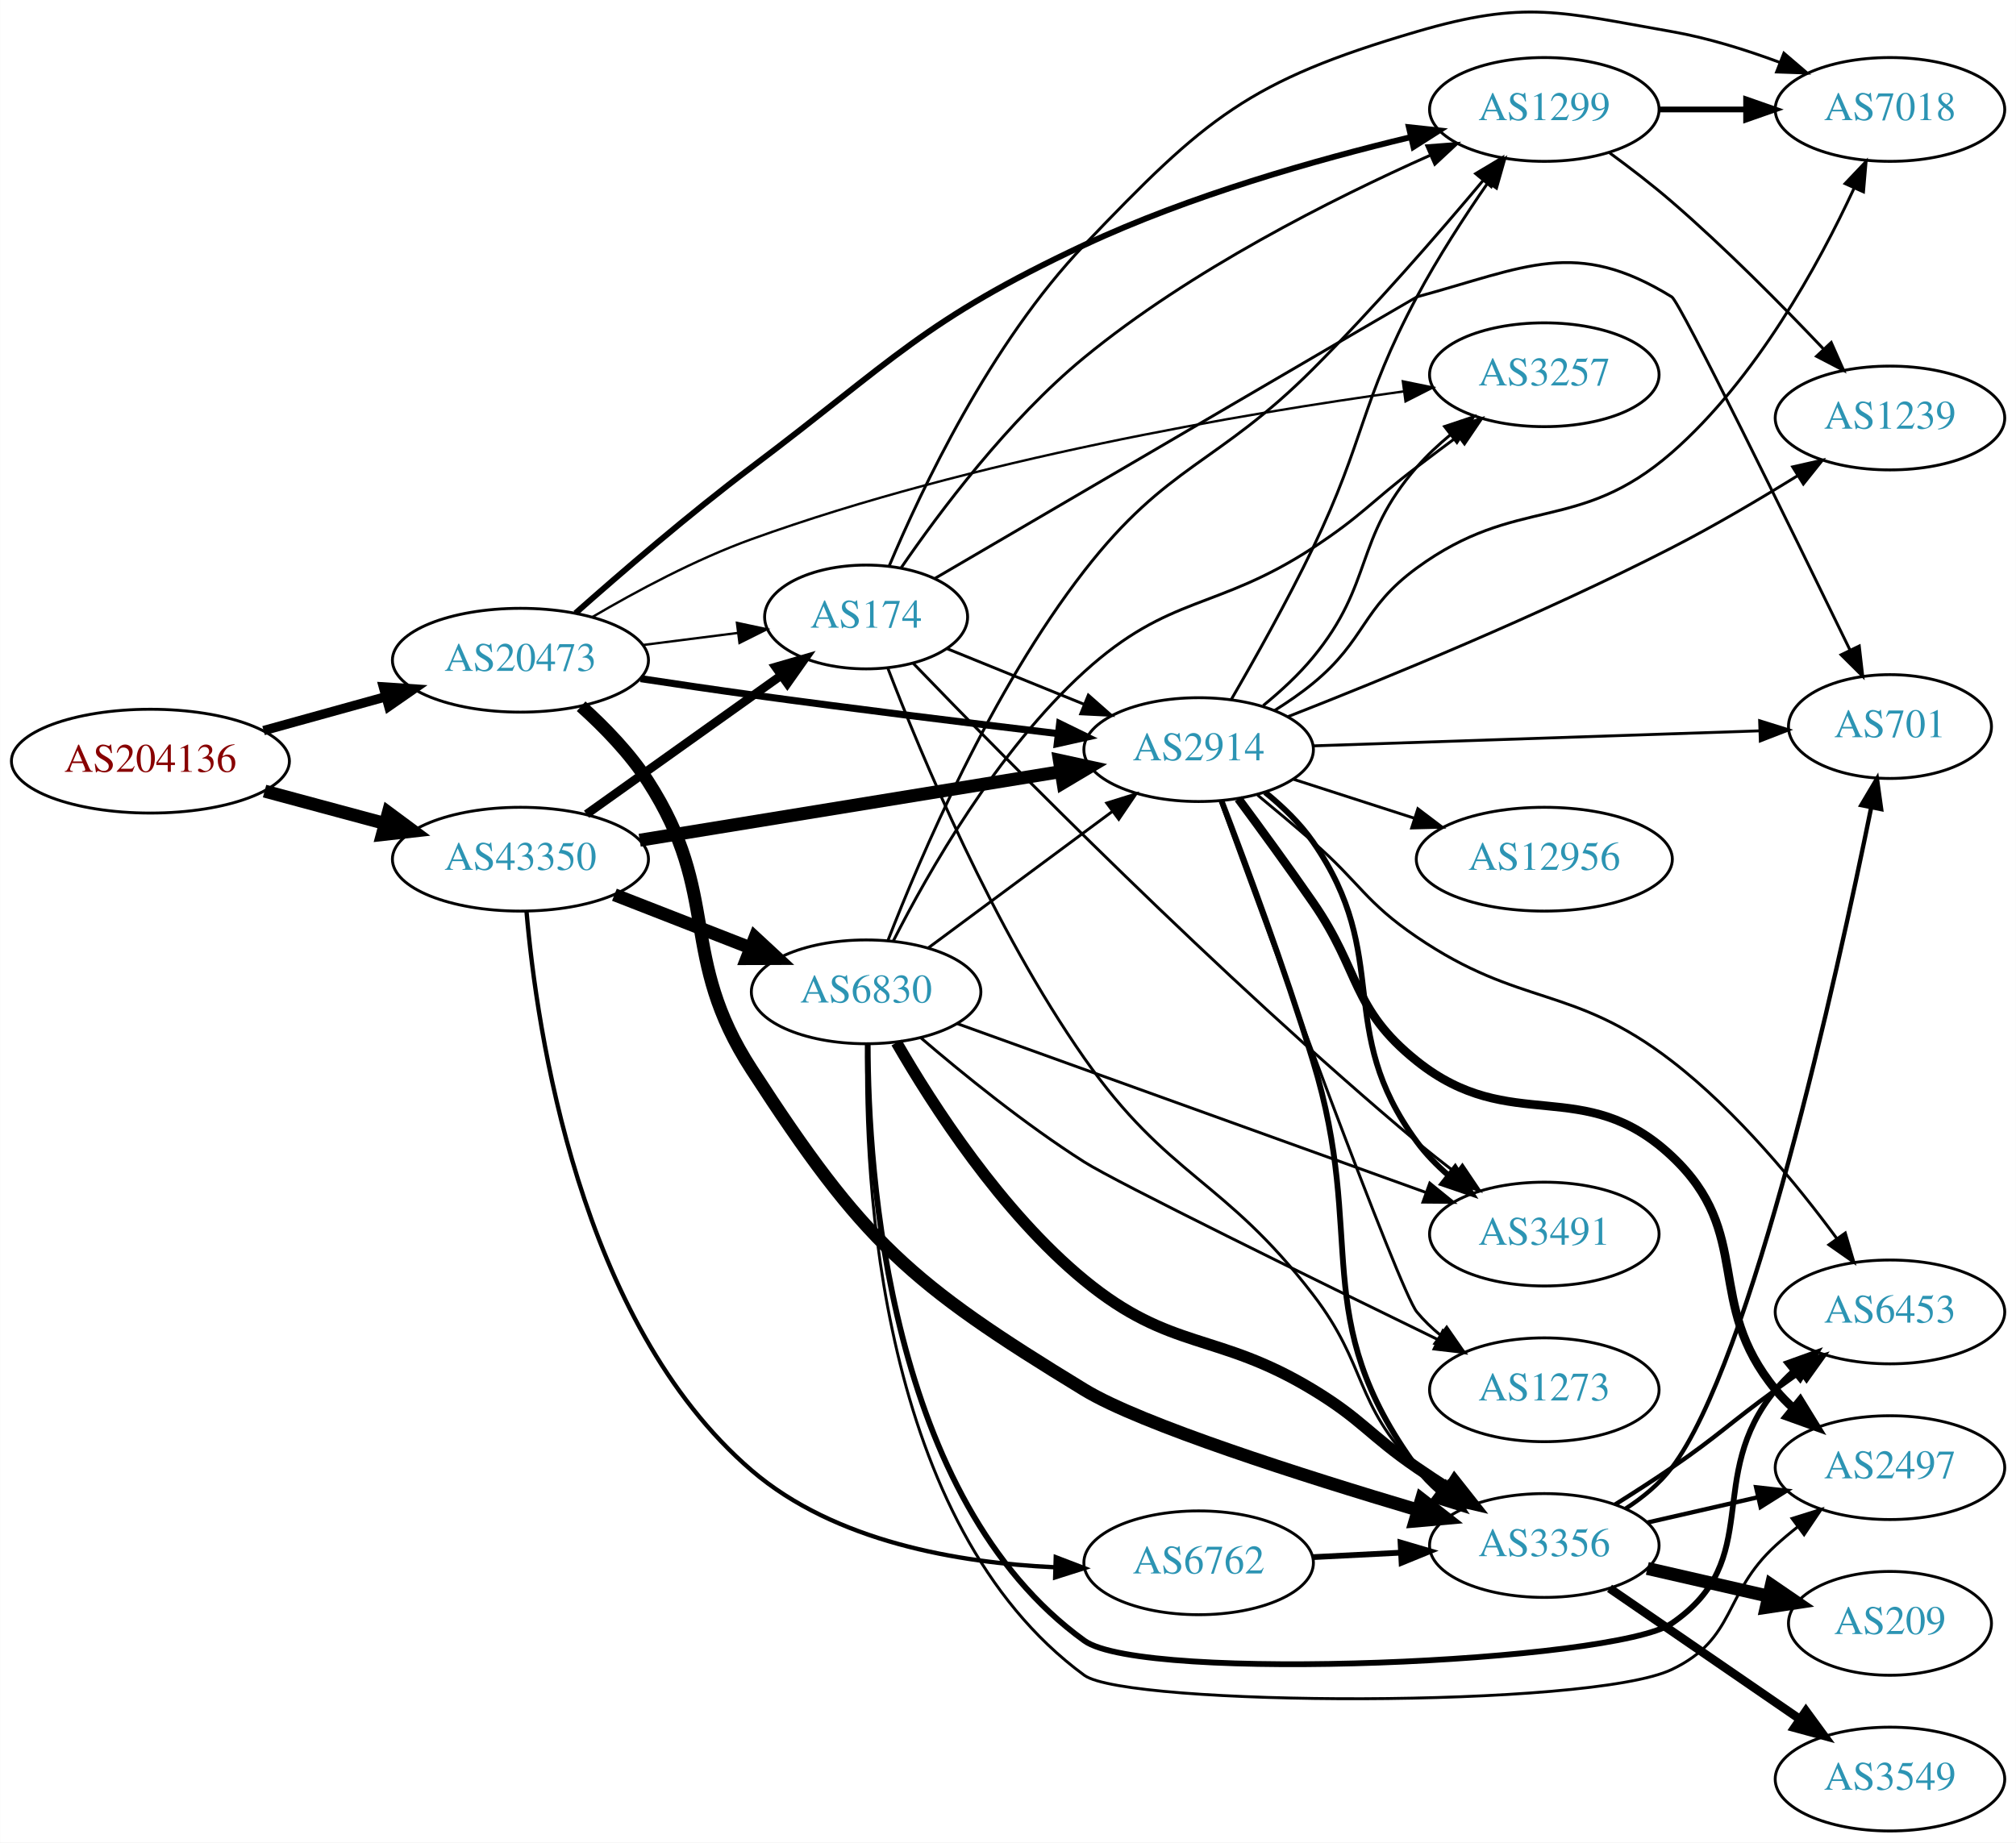
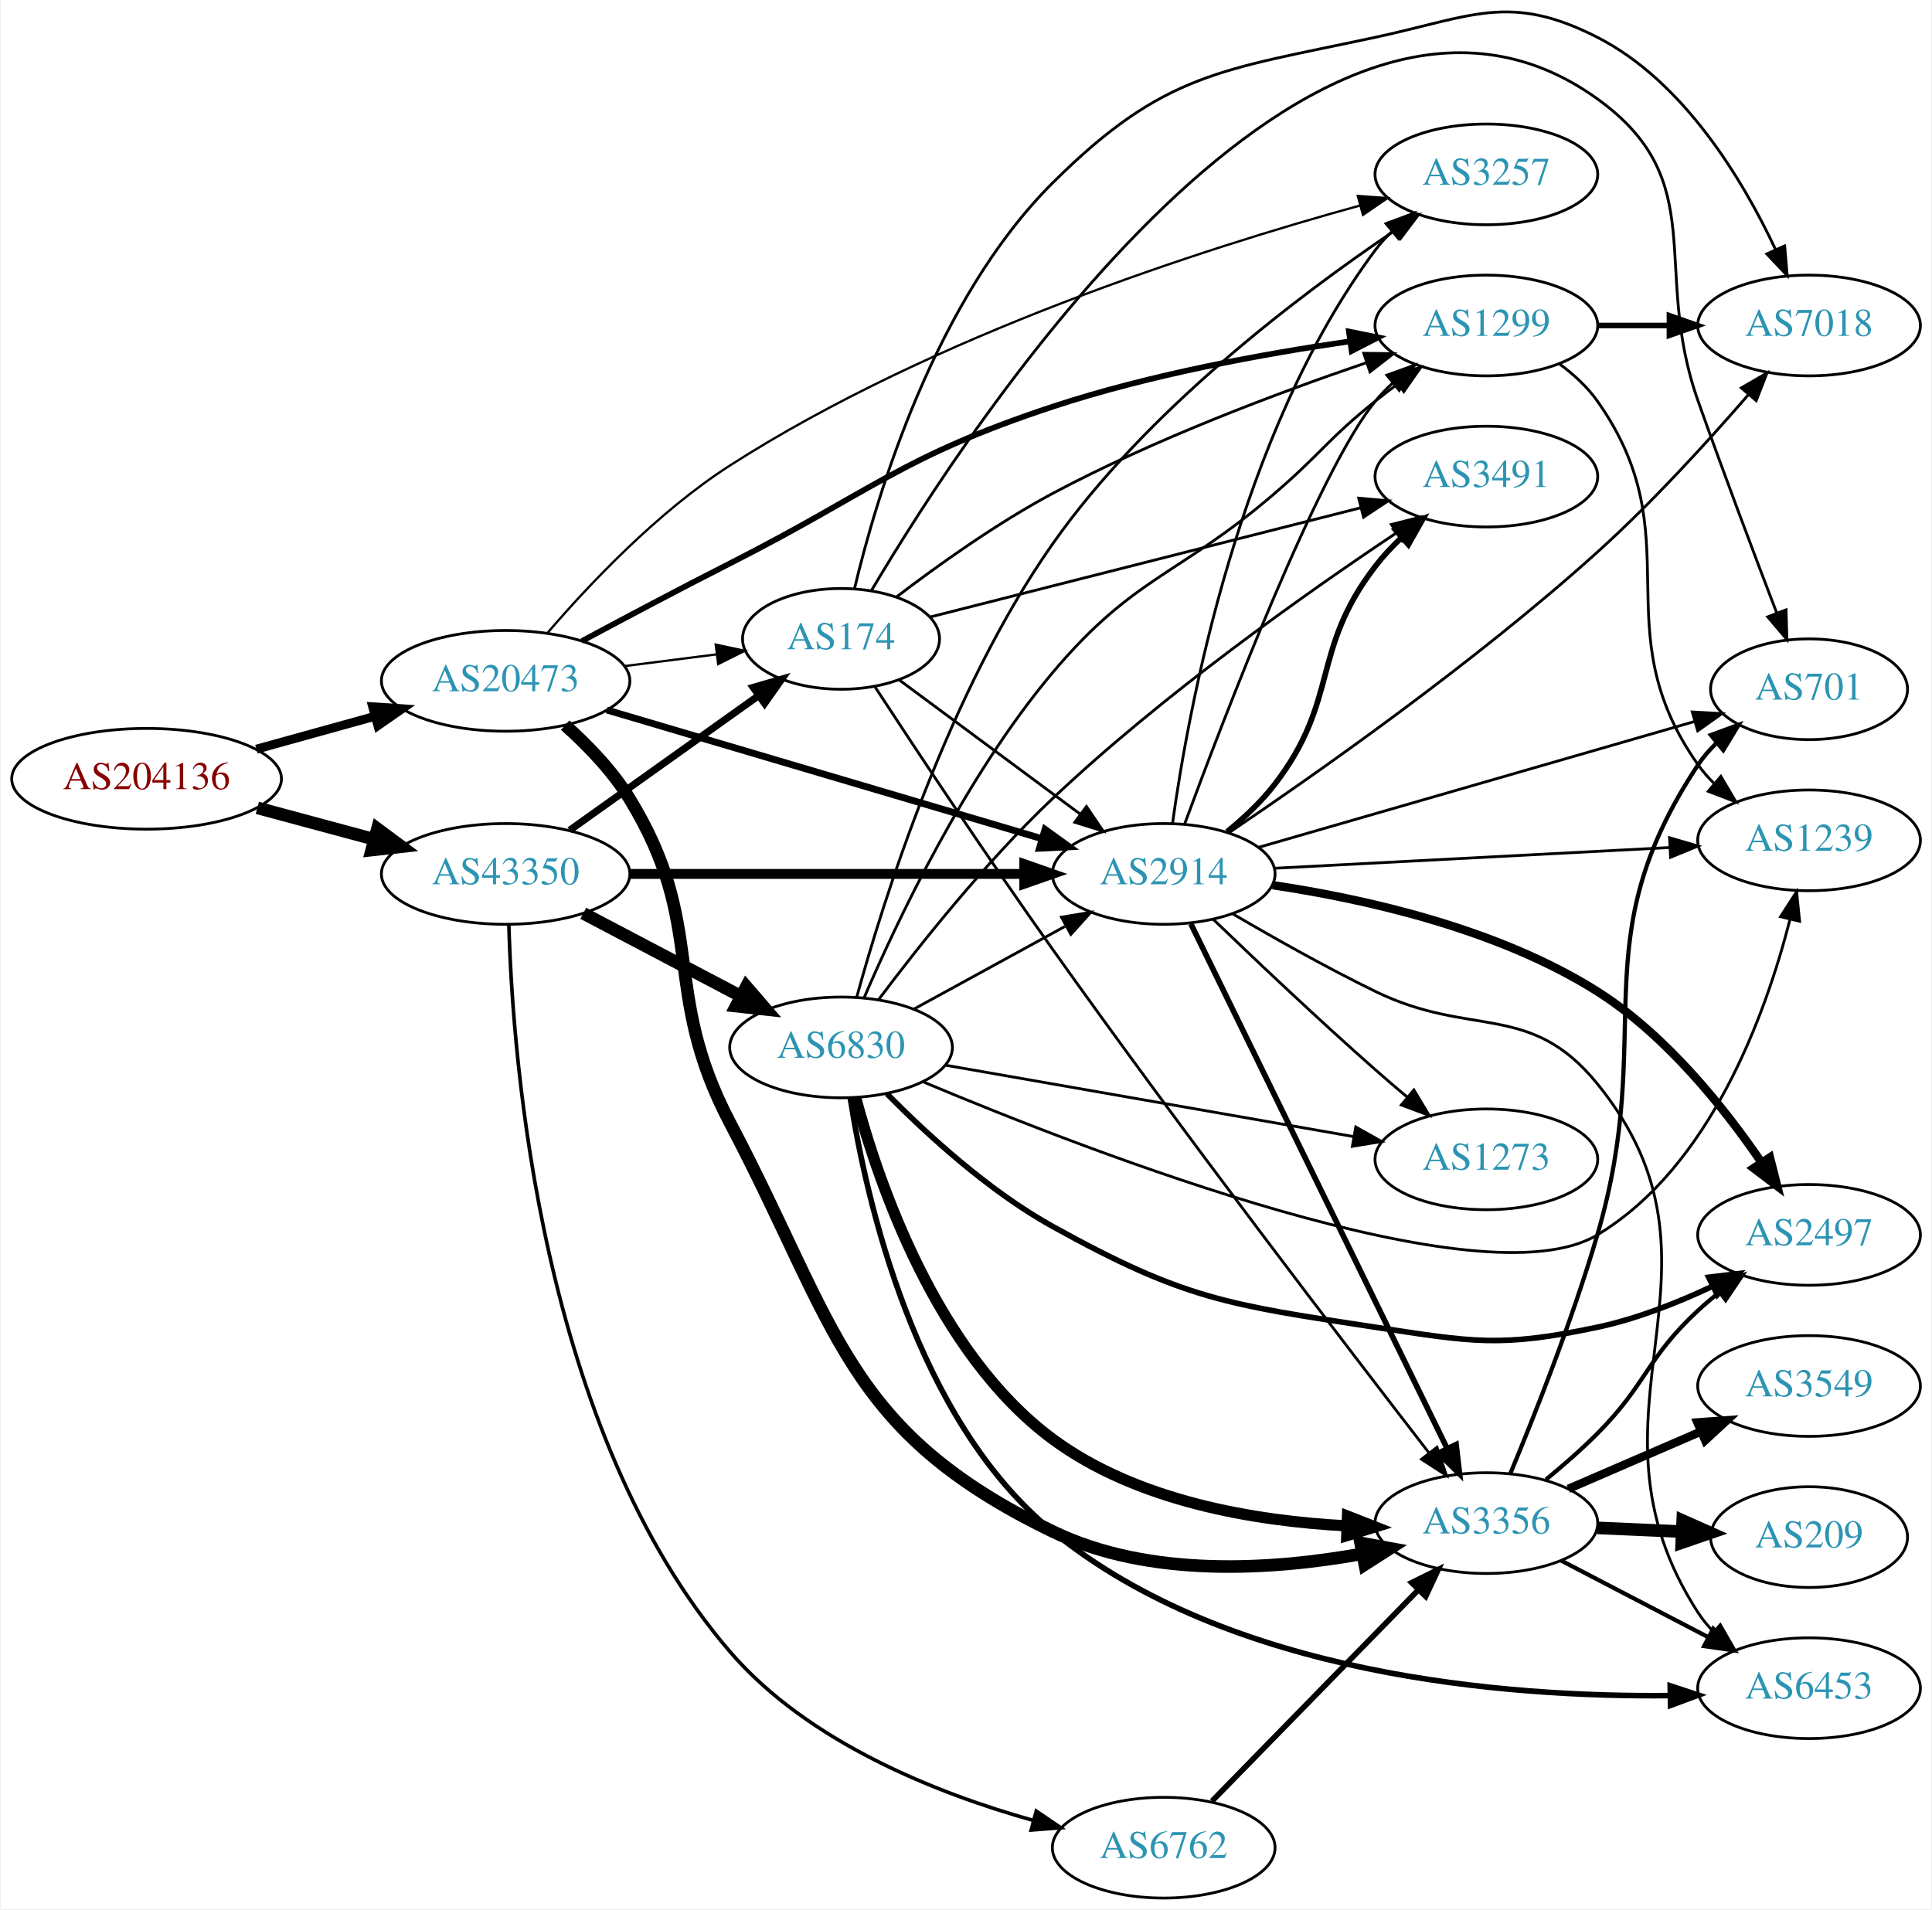
- <svg xmlns="http://www.w3.org/2000/svg" xmlns:xlink="http://www.w3.org/1999/xlink" width="699pt" height="639pt" viewBox="0.00 0.00 698.85 638.96">
-   <g id="graph0" class="graph" transform="scale(1 1) rotate(0) translate(4 634.957)">
-     <polygon fill="white" stroke="none" points="-4,4 -4,-634.957 694.855,-634.957 694.855,4 -4,4" />
+ <svg xmlns="http://www.w3.org/2000/svg" xmlns:xlink="http://www.w3.org/1999/xlink" width="690pt" height="682pt" viewBox="0.00 0.00 689.76 682.32">
+   <g id="graph0" class="graph" transform="scale(1 1) rotate(0) translate(4 678.324)">
+     <polygon fill="white" stroke="none" points="-4,4 -4,-678.324 685.755,-678.324 685.755,4 -4,4" />
    <g id="node1" class="node">
      <g id="a_node1">
        <a xlink:href="/asn/204136" xlink:title="AS204136 ~ SILENT-GHOST-AS [AT]">
-           <ellipse fill="#ffffff" stroke="black" cx="48.096" cy="-371" rx="48.192" ry="18" />
-           <text text-anchor="middle" x="48.096" y="-367.3" font-family="Times,serif" font-size="14.00" fill="#880000">AS204136</text>
+           <ellipse fill="#ffffff" stroke="black" cx="48.096" cy="-400" rx="48.192" ry="18" />
+           <text text-anchor="middle" x="48.096" y="-396.3" font-family="Times,serif" font-size="14.00" fill="#880000">AS204136</text>
        </a>
      </g>
    </g>
    <g id="node2" class="node">
      <g id="a_node2">
        <a xlink:href="/asn/20473" xlink:title="AS20473 ~ Choopa, LLC [US]">
-           <ellipse fill="#ffffff" stroke="black" cx="176.388" cy="-406" rx="44.393" ry="18" />
-           <text text-anchor="middle" x="176.388" y="-402.3" font-family="Times,serif" font-size="14.00" fill="#2c94b3">AS20473</text>
+           <ellipse fill="#ffffff" stroke="black" cx="176.388" cy="-435" rx="44.393" ry="18" />
+           <text text-anchor="middle" x="176.388" y="-431.3" font-family="Times,serif" font-size="14.00" fill="#2c94b3">AS20473</text>
        </a>
      </g>
    </g>
    <g id="edge1" class="edge">
-       <path fill="none" stroke="black" stroke-width="3.25" d="M87.33,-381.596C100.65,-385.288 115.731,-389.467 129.6,-393.311" />
-       <polygon fill="black" stroke="black" stroke-width="3.25" points="128.871,-396.741 139.443,-396.038 130.741,-389.995 128.871,-396.741" />
+       <path fill="none" stroke="black" stroke-width="3.162" d="M87.33,-410.596C100.65,-414.288 115.731,-418.467 129.6,-422.311" />
+       <polygon fill="black" stroke="black" stroke-width="3.162" points="128.871,-425.741 139.443,-425.038 130.741,-418.995 128.871,-425.741" />
    </g>
    <g id="node3" class="node">
      <g id="a_node3">
        <a xlink:href="/asn/43350" xlink:title="AS43350 ~ NForce Entertainment B.V. [NL]">
-           <ellipse fill="#ffffff" stroke="black" cx="176.388" cy="-337" rx="44.393" ry="18" />
-           <text text-anchor="middle" x="176.388" y="-333.3" font-family="Times,serif" font-size="14.00" fill="#2c94b3">AS43350</text>
+           <ellipse fill="#ffffff" stroke="black" cx="176.388" cy="-366" rx="44.393" ry="18" />
+           <text text-anchor="middle" x="176.388" y="-362.3" font-family="Times,serif" font-size="14.00" fill="#2c94b3">AS43350</text>
        </a>
      </g>
    </g>
    <g id="edge2" class="edge">
-       <path fill="none" stroke="black" stroke-width="4.5" d="M87.674,-360.614C100.866,-357.063 115.752,-353.055 129.466,-349.363" />
-       <polygon fill="black" stroke="black" stroke-width="4.5" points="130.57,-353.143 139.203,-346.742 128.523,-345.539 130.57,-353.143" />
+       <path fill="none" stroke="black" stroke-width="4.5" d="M87.674,-389.614C100.866,-386.063 115.752,-382.055 129.466,-378.363" />
+       <polygon fill="black" stroke="black" stroke-width="4.5" points="130.57,-382.143 139.203,-375.742 128.523,-374.539 130.57,-382.143" />
    </g>
    <g id="node4" class="node">
      <g id="a_node4">
-         <a xlink:href="/asn/3356" xlink:title="AS3356 ~ Level 3 Parent, LLC [US]">
-           <ellipse fill="#ffffff" stroke="black" cx="531.366" cy="-99" rx="39.794" ry="18" />
-           <text text-anchor="middle" x="531.366" y="-95.3" font-family="Times,serif" font-size="14.00" fill="#2c94b3">AS3356</text>
+         <a xlink:href="/asn/2914" xlink:title="AS2914 ~ NTT America, Inc. [US]">
+           <ellipse fill="#ffffff" stroke="black" cx="411.523" cy="-366" rx="39.794" ry="18" />
+           <text text-anchor="middle" x="411.523" y="-362.3" font-family="Times,serif" font-size="14.00" fill="#2c94b3">AS2914</text>
        </a>
      </g>
    </g>
    <g id="edge3" class="edge">
-       <path fill="none" stroke="black" stroke-width="4.5" d="M197.429,-390.036C205.499,-382.786 214.351,-373.671 220.584,-364 246.173,-324.295 230.896,-303.642 256.584,-264 295.264,-204.307 311.14,-190.021 371.877,-153 391.555,-141.005 447.659,-123.153 487.516,-111.301" />
-       <polygon fill="black" stroke="black" stroke-width="4.5" points="488.79,-115.03 497.267,-108.424 486.561,-107.477 488.79,-115.03" />
+       <path fill="none" stroke="black" stroke-width="2.455" d="M212.543,-424.595C254.17,-412.275 323.465,-391.766 368.053,-378.57" />
+       <polygon fill="black" stroke="black" stroke-width="2.455" points="369.127,-381.902 377.723,-375.708 367.141,-375.19 369.127,-381.902" />
    </g>
    <g id="node5" class="node">
      <g id="a_node5">
-         <a xlink:href="/asn/1299" xlink:title="AS1299 ~ Telia Carrier [EU]">
-           <ellipse fill="#ffffff" stroke="black" cx="531.366" cy="-597" rx="39.794" ry="18" />
-           <text text-anchor="middle" x="531.366" y="-593.3" font-family="Times,serif" font-size="14.00" fill="#2c94b3">AS1299</text>
+         <a xlink:href="/asn/3356" xlink:title="AS3356 ~ Level 3 Parent, LLC [US]">
+           <ellipse fill="#ffffff" stroke="black" cx="526.816" cy="-134" rx="39.794" ry="18" />
+           <text text-anchor="middle" x="526.816" y="-130.3" font-family="Times,serif" font-size="14.00" fill="#2c94b3">AS3356</text>
        </a>
      </g>
    </g>
    <g id="edge4" class="edge">
-       <path fill="none" stroke="black" stroke-width="2.045" d="M195.464,-422.311C211.21,-436.269 234.861,-456.64 256.584,-473 305.804,-510.07 316.089,-523.835 371.877,-550 408.336,-567.1 452.441,-579.575 484.858,-587.357" />
-       <polygon fill="black" stroke="black" stroke-width="2.045" points="484.413,-590.847 494.947,-589.719 486.008,-584.032 484.413,-590.847" />
+       <path fill="none" stroke="black" stroke-width="4.5" d="M197.641,-419.17C205.747,-411.942 214.568,-402.808 220.584,-393 248.807,-346.985 231.433,-324.764 256.584,-277 295.106,-203.841 297.469,-167.052 371.877,-131 406.281,-114.33 450.292,-117.223 482.436,-123.023" />
+       <polygon fill="black" stroke="black" stroke-width="4.5" points="481.857,-126.922 492.428,-124.987 483.376,-119.194 481.857,-126.922" />
    </g>
    <g id="node6" class="node">
      <g id="a_node6">
-         <a xlink:href="/asn/174" xlink:title="AS174 ~ Cogent Communications [US]">
-           <ellipse fill="#ffffff" stroke="black" cx="296.23" cy="-421" rx="35.194" ry="18" />
-           <text text-anchor="middle" x="296.23" y="-417.3" font-family="Times,serif" font-size="14.00" fill="#2c94b3">AS174</text>
+         <a xlink:href="/asn/1299" xlink:title="AS1299 ~ Telia Carrier [EU]">
+           <ellipse fill="#ffffff" stroke="black" cx="526.816" cy="-562" rx="39.794" ry="18" />
+           <text text-anchor="middle" x="526.816" y="-558.3" font-family="Times,serif" font-size="14.00" fill="#2c94b3">AS1299</text>
        </a>
      </g>
    </g>
    <g id="edge5" class="edge">
-       <path fill="none" stroke="black" stroke-width="0.818" d="M218.934,-411.288C229.58,-412.644 241.057,-414.104 251.795,-415.471" />
-       <polygon fill="black" stroke="black" stroke-width="0.818" points="251.451,-418.956 261.813,-416.746 252.335,-412.012 251.451,-418.956" />
+       <path fill="none" stroke="black" stroke-width="2.045" d="M203.664,-449.235C219.023,-457.48 238.822,-467.98 256.584,-477 307.376,-502.793 317.788,-515.125 371.877,-533 406.56,-544.462 447.225,-551.88 478.048,-556.342" />
+       <polygon fill="black" stroke="black" stroke-width="2.045" points="477.713,-559.829 488.1,-557.743 478.679,-552.896 477.713,-559.829" />
    </g>
    <g id="node7" class="node">
      <g id="a_node7">
-         <a xlink:href="/asn/2914" xlink:title="AS2914 ~ NTT America, Inc. [US]">
-           <ellipse fill="#ffffff" stroke="black" cx="411.523" cy="-375" rx="39.794" ry="18" />
-           <text text-anchor="middle" x="411.523" y="-371.3" font-family="Times,serif" font-size="14.00" fill="#2c94b3">AS2914</text>
+         <a xlink:href="/asn/174" xlink:title="AS174 ~ Cogent Communications [US]">
+           <ellipse fill="#ffffff" stroke="black" cx="296.23" cy="-450" rx="35.194" ry="18" />
+           <text text-anchor="middle" x="296.23" y="-446.3" font-family="Times,serif" font-size="14.00" fill="#2c94b3">AS174</text>
        </a>
      </g>
    </g>
    <g id="edge6" class="edge">
-       <path fill="none" stroke="black" stroke-width="2.455" d="M218.053,-399.618C230.416,-397.738 244.047,-395.723 256.584,-394 292.022,-389.129 332.131,-384.197 362.522,-380.579" />
-       <polygon fill="black" stroke="black" stroke-width="2.455" points="363.324,-384.009 372.843,-379.357 362.501,-377.058 363.324,-384.009" />
+       <path fill="none" stroke="black" stroke-width="0.818" d="M218.934,-440.288C229.58,-441.644 241.057,-443.104 251.795,-444.471" />
+       <polygon fill="black" stroke="black" stroke-width="0.818" points="251.451,-447.956 261.813,-445.746 252.335,-441.012 251.451,-447.956" />
    </g>
    <g id="node8" class="node">
      <g id="a_node8">
        <a xlink:href="/asn/3257" xlink:title="AS3257 ~ GTT [DE]">
-           <ellipse fill="#ffffff" stroke="black" cx="531.366" cy="-505" rx="39.794" ry="18" />
-           <text text-anchor="middle" x="531.366" y="-501.3" font-family="Times,serif" font-size="14.00" fill="#2c94b3">AS3257</text>
+           <ellipse fill="#ffffff" stroke="black" cx="526.816" cy="-616" rx="39.794" ry="18" />
+           <text text-anchor="middle" x="526.816" y="-612.3" font-family="Times,serif" font-size="14.00" fill="#2c94b3">AS3257</text>
        </a>
      </g>
    </g>
    <g id="edge7" class="edge">
-       <path fill="none" stroke="black" stroke-width="0.818" d="M201.183,-420.903C216.499,-429.91 237.114,-440.972 256.584,-448 333.163,-475.645 426.892,-491.53 482.445,-499.2" />
-       <polygon fill="black" stroke="black" stroke-width="0.818" points="482.317,-502.715 492.695,-500.582 483.252,-495.777 482.317,-502.715" />
-     </g>
-     <g id="edge28" class="edge">
-       <path fill="none" stroke="black" stroke-width="3" d="M199.277,-352.603C218.263,-366.137 245.877,-385.82 266.612,-400.601" />
-       <polygon fill="black" stroke="black" stroke-width="3" points="264.857,-403.648 275.032,-406.602 268.92,-397.948 264.857,-403.648" />
+       <path fill="none" stroke="black" stroke-width="0.818" d="M191.273,-452.058C205.968,-469.18 230.59,-495.34 256.584,-512 329.261,-558.582 426.049,-589.567 481.583,-604.852" />
+       <polygon fill="black" stroke="black" stroke-width="0.818" points="480.89,-608.29 491.457,-607.524 482.718,-601.533 480.89,-608.29" />
    </g>
    <g id="edge26" class="edge">
-       <path fill="none" stroke="black" stroke-width="4.5" d="M217.73,-343.576C258.39,-350.203 321.084,-360.422 363.861,-367.394" />
-       <polygon fill="black" stroke="black" stroke-width="4.5" points="363.24,-371.282 373.743,-369.005 364.507,-363.51 363.24,-371.282" />
+       <path fill="none" stroke="black" stroke-width="3.536" d="M220.692,-366C260.631,-366 319.866,-366 361.52,-366" />
+       <polygon fill="black" stroke="black" stroke-width="3.536" points="361.71,-369.5 371.71,-366 361.709,-362.5 361.71,-369.5" />
+     </g>
+     <g id="edge25" class="edge">
+       <path fill="none" stroke="black" stroke-width="2.571" d="M199.277,-381.603C218.263,-395.137 245.877,-414.82 266.612,-429.601" />
+       <polygon fill="black" stroke="black" stroke-width="2.571" points="264.857,-432.648 275.032,-435.602 268.92,-426.948 264.857,-432.648" />
+     </g>
+     <g id="node18" class="node">
+       <g id="a_node18">
+         <a xlink:href="/asn/6830" xlink:title="AS6830 ~ LGI-UPC [AT]">
+           <ellipse fill="#ffffff" stroke="black" cx="296.23" cy="-304" rx="39.794" ry="18" />
+           <text text-anchor="middle" x="296.23" y="-300.3" font-family="Times,serif" font-size="14.00" fill="#2c94b3">AS6830</text>
+         </a>
+       </g>
+     </g>
+     <g id="edge27" class="edge">
+       <path fill="none" stroke="black" stroke-width="4.5" d="M204.128,-351.931C220.782,-343.169 242.384,-331.803 260.373,-322.339" />
+       <polygon fill="black" stroke="black" stroke-width="4.5" points="262.389,-325.728 269.405,-317.587 258.722,-318.759 262.389,-325.728" />
    </g>
    <g id="node19" class="node">
      <g id="a_node19">
        <a xlink:href="/asn/6762" xlink:title="AS6762 ~ TELECOM ITALIA SPARKLE S.p.A. [IT]">
-           <ellipse fill="#ffffff" stroke="black" cx="411.523" cy="-93" rx="39.794" ry="18" />
-           <text text-anchor="middle" x="411.523" y="-89.3" font-family="Times,serif" font-size="14.00" fill="#2c94b3">AS6762</text>
-         </a>
-       </g>
-     </g>
-     <g id="edge27" class="edge">
-       <path fill="none" stroke="black" stroke-width="1.5" d="M178.484,-318.969C182.008,-277.788 196.648,-176.424 256.584,-125 285.372,-100.3 328.265,-92.986 361.467,-91.462" />
-       <polygon fill="black" stroke="black" stroke-width="1.5" points="361.984,-94.948 371.877,-91.155 361.778,-87.951 361.984,-94.948" />
-     </g>
-     <g id="node20" class="node">
-       <g id="a_node20">
-         <a xlink:href="/asn/6830" xlink:title="AS6830 ~ LGI-UPC [AT]">
-           <ellipse fill="#ffffff" stroke="black" cx="296.23" cy="-291" rx="39.794" ry="18" />
-           <text text-anchor="middle" x="296.23" y="-287.3" font-family="Times,serif" font-size="14.00" fill="#2c94b3">AS6830</text>
-         </a>
-       </g>
-     </g>
-     <g id="edge29" class="edge">
-       <path fill="none" stroke="black" stroke-width="4.5" d="M208.967,-324.673C223.396,-319.04 240.636,-312.311 255.897,-306.354" />
-       <polygon fill="black" stroke="black" stroke-width="4.5" points="257.707,-309.874 265.591,-302.57 254.844,-302.538 257.707,-309.874" />
+           <ellipse fill="#ffffff" stroke="black" cx="411.523" cy="-18" rx="39.794" ry="18" />
+           <text text-anchor="middle" x="411.523" y="-14.3" font-family="Times,serif" font-size="14.00" fill="#2c94b3">AS6762</text>
+         </a>
+       </g>
+     </g>
+     <g id="edge28" class="edge">
+       <path fill="none" stroke="black" stroke-width="1.286" d="M177.532,-347.997C178.859,-299.901 188.809,-166.727 256.584,-88 284.477,-55.599 330.449,-37.409 364.906,-27.747" />
+       <polygon fill="black" stroke="black" stroke-width="1.286" points="365.981,-31.083 374.745,-25.13 364.181,-24.318 365.981,-31.083" />
+     </g>
+     <g id="edge16" class="edge">
+       <path fill="none" stroke="black" stroke-width="2" d="M421.225,-348.181C441.003,-307.68 489.422,-208.527 512.785,-160.684" />
+       <polygon fill="black" stroke="black" stroke-width="2" points="515.997,-162.084 517.24,-151.563 509.707,-159.013 515.997,-162.084" />
+     </g>
+     <g id="edge15" class="edge">
+       <path fill="none" stroke="black" d="M418.961,-383.739C433.034,-421.905 466.893,-510.355 487.17,-535 489.022,-537.252 491.107,-539.4 493.325,-541.429" />
+       <polygon fill="black" stroke="black" points="491.259,-544.26 501.227,-547.85 495.674,-538.828 491.259,-544.26" />
+     </g>
+     <g id="edge12" class="edge">
+       <path fill="none" stroke="black" d="M414.657,-383.956C420.218,-424.281 438.276,-523.604 487.17,-589 488.916,-591.335 490.924,-593.543 493.088,-595.615" />
+       <polygon fill="black" stroke="black" points="490.967,-598.403 500.89,-602.115 495.447,-593.025 490.967,-598.403" />
    </g>
    <g id="node9" class="node">
      <g id="a_node9">
-         <a xlink:href="/asn/3549" xlink:title="AS3549 ~ Level 3 Parent, LLC [US]">
-           <ellipse fill="#ffffff" stroke="black" cx="651.208" cy="-18" rx="39.794" ry="18" />
-           <text text-anchor="middle" x="651.208" y="-14.3" font-family="Times,serif" font-size="14.00" fill="#2c94b3">AS3549</text>
+         <a xlink:href="/asn/2497" xlink:title="AS2497 ~ Internet Initiative Japan Inc. [JP]">
+           <ellipse fill="#ffffff" stroke="black" cx="642.109" cy="-237" rx="39.794" ry="18" />
+           <text text-anchor="middle" x="642.109" y="-233.3" font-family="Times,serif" font-size="14.00" fill="#2c94b3">AS2497</text>
        </a>
      </g>
    </g>
    <g id="edge8" class="edge">
-       <path fill="none" stroke="black" stroke-width="3" d="M553.98,-84.143C572.468,-71.435 599.282,-53.005 619.912,-38.825" />
-       <polygon fill="black" stroke="black" stroke-width="3" points="622.074,-41.586 628.332,-33.037 618.108,-35.817 622.074,-41.586" />
+       <path fill="none" stroke="black" stroke-width="3" d="M450.48,-361.982C483.279,-357.096 530.877,-346.51 566.463,-324 590.966,-308.5 611.756,-282.466 625.122,-262.907" />
+       <polygon fill="black" stroke="black" stroke-width="3" points="628.128,-264.708 630.728,-254.437 622.29,-260.844 628.128,-264.708" />
    </g>
    <g id="node10" class="node">
      <g id="a_node10">
-         <a xlink:href="/asn/209" xlink:title="AS209 ~ CenturyLink Communications, LLC [US]">
-           <ellipse fill="#ffffff" stroke="black" cx="651.208" cy="-72" rx="35.194" ry="18" />
-           <text text-anchor="middle" x="651.208" y="-68.3" font-family="Times,serif" font-size="14.00" fill="#2c94b3">AS209</text>
+         <a xlink:href="/asn/3491" xlink:title="AS3491 ~ PCCW Global, Inc. [US]">
+           <ellipse fill="#ffffff" stroke="black" cx="526.816" cy="-508" rx="39.794" ry="18" />
+           <text text-anchor="middle" x="526.816" y="-504.3" font-family="Times,serif" font-size="14.00" fill="#2c94b3">AS3491</text>
        </a>
      </g>
    </g>
    <g id="edge9" class="edge">
-       <path fill="none" stroke="black" stroke-width="4.5" d="M567.085,-91.045C580.177,-88.045 595.2,-84.603 608.84,-81.478" />
-       <polygon fill="black" stroke="black" stroke-width="4.5" points="610.08,-85.234 618.948,-79.162 608.321,-77.558 610.08,-85.234" />
+       <path fill="none" stroke="black" stroke-width="2" d="M434.168,-381.078C440.193,-385.987 446.389,-391.786 451.17,-398 474.452,-428.261 463.887,-445.739 487.17,-476 489.933,-479.592 493.17,-483.046 496.574,-486.27" />
+       <polygon fill="black" stroke="black" stroke-width="2" points="494.342,-488.968 504.171,-492.922 498.953,-483.701 494.342,-488.968" />
    </g>
    <g id="node11" class="node">
      <g id="a_node11">
-         <a xlink:href="/asn/6453" xlink:title="AS6453 ~ TATA COMMUNICATIONS (AMERICA) INC [US]">
-           <ellipse fill="#ffffff" stroke="black" cx="651.208" cy="-180" rx="39.794" ry="18" />
-           <text text-anchor="middle" x="651.208" y="-176.3" font-family="Times,serif" font-size="14.00" fill="#2c94b3">AS6453</text>
+         <a xlink:href="/asn/7018" xlink:title="AS7018 ~ AT&amp;T Services, Inc. [US]">
+           <ellipse fill="#ffffff" stroke="black" cx="642.109" cy="-562" rx="39.794" ry="18" />
+           <text text-anchor="middle" x="642.109" y="-558.3" font-family="Times,serif" font-size="14.00" fill="#2c94b3">AS7018</text>
        </a>
      </g>
    </g>
    <g id="edge10" class="edge">
-       <path fill="none" stroke="black" stroke-width="1.5" d="M555.914,-113.216C562.356,-117.24 569.289,-121.699 575.562,-126 592.056,-137.311 595.362,-141.271 611.562,-153 614.365,-155.029 617.296,-157.125 620.237,-159.21" />
-       <polygon fill="black" stroke="black" stroke-width="1.5" points="618.259,-162.097 628.451,-164.991 622.288,-156.373 618.259,-162.097" />
+       <path fill="none" stroke="black" d="M434.667,-380.621C465.491,-401.392 522.493,-441.34 566.463,-481 585.988,-498.611 606.073,-520.672 620.484,-537.321" />
+       <polygon fill="black" stroke="black" points="617.912,-539.699 627.076,-545.017 623.229,-535.145 617.912,-539.699" />
    </g>
    <g id="node12" class="node">
      <g id="a_node12">
        <a xlink:href="/asn/701" xlink:title="AS701 ~ UUNET [US]">
-           <ellipse fill="#ffffff" stroke="black" cx="651.208" cy="-383" rx="35.194" ry="18" />
-           <text text-anchor="middle" x="651.208" y="-379.3" font-family="Times,serif" font-size="14.00" fill="#2c94b3">AS701</text>
+           <ellipse fill="#ffffff" stroke="black" cx="642.109" cy="-432" rx="35.194" ry="18" />
+           <text text-anchor="middle" x="642.109" y="-428.3" font-family="Times,serif" font-size="14.00" fill="#2c94b3">AS701</text>
        </a>
      </g>
    </g>
    <g id="edge11" class="edge">
-       <path fill="none" stroke="black" stroke-width="1.5" d="M559.492,-111.736C565.476,-115.604 571.295,-120.357 575.562,-126 603.261,-162.633 632.696,-295.953 644.666,-354.78" />
-       <polygon fill="black" stroke="black" stroke-width="1.5" points="641.29,-355.744 646.694,-364.858 648.153,-354.364 641.29,-355.744" />
+       <path fill="none" stroke="black" d="M445.274,-375.456C486.389,-387.328 556.882,-407.681 601.133,-420.458" />
+       <polygon fill="black" stroke="black" points="600.392,-423.887 610.97,-423.298 602.333,-417.161 600.392,-423.887" />
    </g>
    <g id="node13" class="node">
      <g id="a_node13">
-         <a xlink:href="/asn/2497" xlink:title="AS2497 ~ Internet Initiative Japan Inc. [JP]">
-           <ellipse fill="#ffffff" stroke="black" cx="651.208" cy="-126" rx="39.794" ry="18" />
-           <text text-anchor="middle" x="651.208" y="-122.3" font-family="Times,serif" font-size="14.00" fill="#2c94b3">AS2497</text>
-         </a>
-       </g>
-     </g>
-     <g id="edge12" class="edge">
-       <path fill="none" stroke="black" stroke-width="1.5" d="M567.085,-106.955C579.085,-109.704 592.706,-112.825 605.398,-115.733" />
-       <polygon fill="black" stroke="black" stroke-width="1.5" points="604.801,-119.187 615.33,-118.009 606.364,-112.364 604.801,-119.187" />
+         <a xlink:href="/asn/1239" xlink:title="AS1239 ~ Sprint [US]">
+           <ellipse fill="#ffffff" stroke="black" cx="642.109" cy="-378" rx="39.794" ry="18" />
+           <text text-anchor="middle" x="642.109" y="-374.3" font-family="Times,serif" font-size="14.00" fill="#2c94b3">AS1239</text>
+         </a>
+       </g>
+     </g>
+     <g id="edge13" class="edge">
+       <path fill="none" stroke="black" d="M451.041,-368.022C489.948,-370.065 550.178,-373.226 592.383,-375.442" />
+       <polygon fill="black" stroke="black" points="592.263,-378.94 602.433,-375.97 592.63,-371.95 592.263,-378.94" />
    </g>
    <g id="node14" class="node">
      <g id="a_node14">
-         <a xlink:href="/asn/1239" xlink:title="AS1239 ~ Sprint [US]">
-           <ellipse fill="#ffffff" stroke="black" cx="651.208" cy="-490" rx="39.794" ry="18" />
-           <text text-anchor="middle" x="651.208" y="-486.3" font-family="Times,serif" font-size="14.00" fill="#2c94b3">AS1239</text>
-         </a>
-       </g>
-     </g>
-     <g id="edge13" class="edge">
-       <path fill="none" stroke="black" d="M553.95,-581.99C561.014,-576.823 568.783,-570.858 575.562,-565 594.145,-548.941 613.677,-529.199 628.099,-514.002" />
-       <polygon fill="black" stroke="black" points="630.841,-516.195 635.143,-506.513 625.742,-511.399 630.841,-516.195" />
+         <a xlink:href="/asn/6453" xlink:title="AS6453 ~ TATA COMMUNICATIONS (AMERICA) INC [US]">
+           <ellipse fill="#ffffff" stroke="black" cx="642.109" cy="-75" rx="39.794" ry="18" />
+           <text text-anchor="middle" x="642.109" y="-71.3" font-family="Times,serif" font-size="14.00" fill="#2c94b3">AS6453</text>
+         </a>
+       </g>
+     </g>
+     <g id="edge14" class="edge">
+       <path fill="none" stroke="black" d="M436.009,-351.842C450.522,-343.331 469.658,-332.533 487.17,-324 521.484,-307.279 542.392,-320.625 566.463,-291 620.385,-224.635 555.988,-173.778 602.463,-102 604.047,-99.552 605.939,-97.263 608.023,-95.136" />
+       <polygon fill="black" stroke="black" points="610.391,-97.715 615.673,-88.53 605.816,-92.416 610.391,-97.715" />
    </g>
    <g id="node15" class="node">
      <g id="a_node15">
-         <a xlink:href="/asn/7018" xlink:title="AS7018 ~ AT&amp;T Services, Inc. [US]">
-           <ellipse fill="#ffffff" stroke="black" cx="651.208" cy="-597" rx="39.794" ry="18" />
-           <text text-anchor="middle" x="651.208" y="-593.3" font-family="Times,serif" font-size="14.00" fill="#2c94b3">AS7018</text>
-         </a>
-       </g>
-     </g>
-     <g id="edge14" class="edge">
-       <path fill="none" stroke="black" stroke-width="2" d="M571.278,-597C580.832,-597 591.181,-597 601.144,-597" />
-       <polygon fill="black" stroke="black" stroke-width="2" points="601.336,-600.5 611.336,-597 601.336,-593.5 601.336,-600.5" />
-     </g>
-     <g id="edge39" class="edge">
-       <path fill="none" stroke="black" d="M303.845,-403.035C315.218,-373.387 340.328,-313.019 371.877,-268 400.971,-226.483 420.307,-226.22 451.17,-186 470.102,-161.328 465.381,-148.189 487.17,-126 489.803,-123.318 492.753,-120.783 495.841,-118.419" />
-       <polygon fill="black" stroke="black" points="498.015,-121.17 504.217,-112.58 494.012,-115.427 498.015,-121.17" />
-     </g>
-     <g id="edge44" class="edge">
-       <path fill="none" stroke="black" d="M308.286,-437.918C321.613,-457.356 345.526,-489.35 371.877,-511 408.752,-541.297 457.914,-566.008 491.651,-581.042" />
-       <polygon fill="black" stroke="black" points="490.6,-584.402 501.164,-585.207 493.408,-577.99 490.6,-584.402" />
-     </g>
-     <g id="edge41" class="edge">
-       <path fill="none" stroke="black" d="M324.367,-409.982C338.57,-404.215 356.207,-397.054 371.818,-390.715" />
-       <polygon fill="black" stroke="black" points="373.278,-393.9 381.226,-386.895 370.644,-387.414 373.278,-393.9" />
-     </g>
-     <g id="edge40" class="edge">
-       <path fill="none" stroke="black" d="M320.101,-434.378C370.534,-463.878 486.881,-531.922 487.17,-532 525.089,-542.268 542.135,-552.64 575.562,-532 578.431,-530.228 616.727,-451.98 637.316,-409.608" />
-       <polygon fill="black" stroke="black" points="640.562,-410.937 641.78,-400.413 634.264,-407.88 640.562,-410.937" />
-     </g>
-     <g id="edge42" class="edge">
-       <path fill="none" stroke="black" d="M304.183,-438.568C315.345,-465.11 339.352,-515.943 371.877,-550 413.928,-594.034 428.743,-606.863 487.17,-624 524.867,-635.057 536.866,-630.783 575.562,-624 588.075,-621.806 601.257,-617.691 613.002,-613.323" />
-       <polygon fill="black" stroke="black" points="614.435,-616.521 622.484,-609.631 611.895,-609.998 614.435,-616.521" />
+         <a xlink:href="/asn/1273" xlink:title="AS1273 ~ Vodafone Group PLC [EU]">
+           <ellipse fill="#ffffff" stroke="black" cx="526.816" cy="-264" rx="39.794" ry="18" />
+           <text text-anchor="middle" x="526.816" y="-260.3" font-family="Times,serif" font-size="14.00" fill="#2c94b3">AS1273</text>
+         </a>
+       </g>
+     </g>
+     <g id="edge17" class="edge">
+       <path fill="none" stroke="black" d="M429.148,-349.852C444.097,-335.466 466.778,-313.973 487.17,-296 490.817,-292.785 494.711,-289.451 498.57,-286.203" />
+       <polygon fill="black" stroke="black" points="500.91,-288.809 506.354,-279.721 496.43,-283.43 500.91,-288.809" />
+     </g>
+     <g id="edge18" class="edge">
+       <path fill="none" stroke="black" stroke-width="1.5" d="M548.12,-149.575C554.232,-154.585 560.812,-160.317 566.463,-166 584.276,-183.919 583.931,-192.824 602.463,-210 604.864,-212.225 607.458,-214.415 610.126,-216.525" />
+       <polygon fill="black" stroke="black" stroke-width="1.5" points="608.127,-219.4 618.236,-222.573 612.313,-213.789 608.127,-219.4" />
+     </g>
+     <g id="edge22" class="edge">
+       <path fill="none" stroke="black" stroke-width="1.5" d="M535.329,-151.593C543.781,-171.885 557.494,-206.391 566.463,-237 587.934,-310.281 560.23,-341.38 602.463,-405 604.318,-407.796 606.571,-410.389 609.046,-412.772" />
+       <polygon fill="black" stroke="black" stroke-width="1.5" points="607.016,-415.634 616.962,-419.285 611.464,-410.229 607.016,-415.634" />
+     </g>
+     <g id="edge21" class="edge">
+       <path fill="none" stroke="black" stroke-width="1.5" d="M553.524,-120.612C569.058,-112.522 589.069,-102.101 606.042,-93.262" />
+       <polygon fill="black" stroke="black" stroke-width="1.5" points="607.858,-96.263 615.111,-88.539 604.625,-90.054 607.858,-96.263" />
    </g>
    <g id="node16" class="node">
      <g id="a_node16">
-         <a xlink:href="/asn/3491" xlink:title="AS3491 ~ PCCW Global, Inc. [US]">
-           <ellipse fill="#ffffff" stroke="black" cx="531.366" cy="-207" rx="39.794" ry="18" />
-           <text text-anchor="middle" x="531.366" y="-203.3" font-family="Times,serif" font-size="14.00" fill="#2c94b3">AS3491</text>
-         </a>
-       </g>
-     </g>
-     <g id="edge43" class="edge">
-       <path fill="none" stroke="black" d="M312.575,-404.918C344.052,-372.247 418.735,-296.346 487.17,-239 491.462,-235.403 496.115,-231.735 500.724,-228.226" />
-       <polygon fill="black" stroke="black" points="502.966,-230.919 508.885,-222.131 498.778,-225.31 502.966,-230.919" />
+         <a xlink:href="/asn/209" xlink:title="AS209 ~ CenturyLink Communications, LLC [US]">
+           <ellipse fill="#ffffff" stroke="black" cx="642.109" cy="-129" rx="35.194" ry="18" />
+           <text text-anchor="middle" x="642.109" y="-125.3" font-family="Times,serif" font-size="14.00" fill="#2c94b3">AS209</text>
+         </a>
+       </g>
    </g>
    <g id="edge19" class="edge">
-       <path fill="none" stroke="black" stroke-width="2" d="M419.469,-357.209C427.637,-335.942 441.326,-299.184 451.17,-267 470.086,-205.151 449.01,-178.22 487.17,-126 489.387,-122.965 492.059,-120.194 494.973,-117.682" />
-       <polygon fill="black" stroke="black" stroke-width="2" points="497.168,-120.412 503.107,-111.638 492.993,-114.793 497.168,-120.412" />
-     </g>
-     <g id="edge22" class="edge">
-       <path fill="none" stroke="black" d="M422.764,-392.263C430.893,-406.26 442.323,-426.611 451.17,-445 469.311,-482.71 467.496,-495.067 487.17,-532 494.378,-545.532 503.653,-559.801 511.76,-571.511" />
-       <polygon fill="black" stroke="black" points="509.058,-573.753 517.678,-579.913 514.781,-569.722 509.058,-573.753" />
-     </g>
-     <g id="edge20" class="edge">
-       <path fill="none" stroke="black" d="M433.909,-390.284C439.927,-395.199 446.184,-400.95 451.17,-407 472.42,-432.785 465.231,-447.798 487.17,-473 490.605,-476.946 494.607,-480.699 498.764,-484.154" />
-       <polygon fill="black" stroke="black" points="496.787,-487.049 506.837,-490.402 501.071,-481.513 496.787,-487.049" />
-     </g>
-     <g id="edge21" class="edge">
-       <path fill="none" stroke="black" d="M431.948,-359.237C438.146,-354.123 444.996,-348.379 451.17,-343 467.534,-328.741 469.223,-322.208 487.17,-310 523.291,-285.428 540.975,-293.689 575.562,-267 598.243,-249.498 619.02,-224.17 632.861,-205.351" />
-       <polygon fill="black" stroke="black" points="635.716,-207.376 638.715,-197.214 630.034,-203.288 635.716,-207.376" />
-     </g>
-     <g id="edge24" class="edge">
-       <path fill="none" stroke="black" d="M451.24,-376.303C493.62,-377.73 561.446,-380.012 605.915,-381.509" />
-       <polygon fill="black" stroke="black" points="606.022,-385.015 616.134,-381.853 606.257,-378.019 606.022,-385.015" />
-     </g>
-     <g id="edge15" class="edge">
-       <path fill="none" stroke="black" stroke-width="3" d="M425.276,-357.971C432.918,-347.655 442.752,-334.178 451.17,-322 467.781,-297.967 464.348,-285.24 487.17,-267 519.927,-240.819 545.021,-262.735 575.562,-234 604.254,-207.004 586.497,-183.394 611.562,-153 613.417,-150.75 615.504,-148.604 617.723,-146.576" />
-       <polygon fill="black" stroke="black" stroke-width="3" points="620.071,-149.177 625.627,-140.156 615.658,-143.744 620.071,-149.177" />
-     </g>
-     <g id="edge18" class="edge">
-       <path fill="none" stroke="black" d="M442.538,-386.452C475.682,-399.426 530.339,-421.799 575.562,-445 590.22,-452.52 605.912,-461.783 619.107,-469.947" />
-       <polygon fill="black" stroke="black" points="617.466,-473.049 627.8,-475.387 621.18,-467.115 617.466,-473.049" />
-     </g>
-     <g id="edge17" class="edge">
-       <path fill="none" stroke="black" d="M437.799,-388.543C442.416,-391.429 447.066,-394.631 451.17,-398 469.655,-413.177 467.864,-423.881 487.17,-438 521.975,-463.455 543.08,-449.64 575.562,-478 604.721,-503.459 626.417,-543.093 638.695,-569.539" />
-       <polygon fill="black" stroke="black" points="635.643,-571.286 642.936,-578.971 642.028,-568.415 635.643,-571.286" />
-     </g>
-     <g id="edge16" class="edge">
-       <path fill="none" stroke="black" stroke-width="2" d="M434.564,-360.211C440.6,-355.311 446.703,-349.443 451.17,-343 479.039,-302.803 458.225,-278.43 487.17,-239 490.266,-234.782 494.077,-230.877 498.143,-227.35" />
-       <polygon fill="black" stroke="black" stroke-width="2" points="500.456,-229.984 506.152,-221.05 496.128,-224.482 500.456,-229.984" />
+       <path fill="none" stroke="black" stroke-width="4.5" d="M566.488,-132.293C576.194,-131.865 586.684,-131.402 596.647,-130.962" />
+       <polygon fill="black" stroke="black" stroke-width="4.5" points="596.967,-134.89 606.783,-130.515 596.62,-127.022 596.967,-134.89" />
    </g>
    <g id="node17" class="node">
      <g id="a_node17">
-         <a xlink:href="/asn/12956" xlink:title="AS12956 ~ TELXIUS [ES]">
-           <ellipse fill="#ffffff" stroke="black" cx="531.366" cy="-337" rx="44.393" ry="18" />
-           <text text-anchor="middle" x="531.366" y="-333.3" font-family="Times,serif" font-size="14.00" fill="#2c94b3">AS12956</text>
-         </a>
-       </g>
+         <a xlink:href="/asn/3549" xlink:title="AS3549 ~ Level 3 Parent, LLC [US]">
+           <ellipse fill="#ffffff" stroke="black" cx="642.109" cy="-183" rx="39.794" ry="18" />
+           <text text-anchor="middle" x="642.109" y="-179.3" font-family="Times,serif" font-size="14.00" fill="#2c94b3">AS3549</text>
+         </a>
+       </g>
+     </g>
+     <g id="edge20" class="edge">
+       <path fill="none" stroke="black" stroke-width="3" d="M556.112,-146.238C570.441,-152.436 588.031,-160.043 603.483,-166.727" />
+       <polygon fill="black" stroke="black" stroke-width="3" points="602.213,-169.99 612.781,-170.748 604.992,-163.566 602.213,-169.99" />
+     </g>
+     <g id="edge24" class="edge">
+       <path fill="none" stroke="black" stroke-width="2" d="M566.488,-562C574.691,-562 583.455,-562 591.987,-562" />
+       <polygon fill="black" stroke="black" stroke-width="2" points="592.227,-565.5 602.226,-562 592.226,-558.5 592.227,-565.5" />
    </g>
    <g id="edge23" class="edge">
-       <path fill="none" stroke="black" d="M444.413,-364.717C457.248,-360.578 472.268,-355.735 486.129,-351.265" />
-       <polygon fill="black" stroke="black" points="487.527,-354.492 495.97,-348.091 485.378,-347.829 487.527,-354.492" />
-     </g>
-     <g id="node18" class="node">
-       <g id="a_node18">
-         <a xlink:href="/asn/1273" xlink:title="AS1273 ~ Vodafone Group PLC [EU]">
-           <ellipse fill="#ffffff" stroke="black" cx="531.366" cy="-153" rx="39.794" ry="18" />
-           <text text-anchor="middle" x="531.366" y="-149.3" font-family="Times,serif" font-size="14.00" fill="#2c94b3">AS1273</text>
-         </a>
-       </g>
-     </g>
-     <g id="edge25" class="edge">
-       <path fill="none" stroke="black" d="M419.025,-357.098C436.081,-310.267 481.207,-187.241 487.17,-180 489.559,-177.098 492.345,-174.416 495.331,-171.96" />
-       <polygon fill="black" stroke="black" points="497.522,-174.695 503.565,-165.993 493.414,-169.027 497.522,-174.695" />
+       <path fill="none" stroke="black" d="M552.939,-548.258C558.005,-544.521 562.871,-540.079 566.463,-535 601.08,-486.052 567.845,-453.948 602.463,-405 604.146,-402.619 606.11,-400.379 608.242,-398.285" />
+       <polygon fill="black" stroke="black" points="610.606,-400.869 615.986,-391.742 606.088,-395.523 610.606,-400.869" />
+     </g>
+     <g id="edge39" class="edge">
+       <path fill="none" stroke="black" d="M316.964,-435.368C334.826,-422.125 361.361,-402.451 381.615,-387.434" />
+       <polygon fill="black" stroke="black" points="383.919,-390.083 389.867,-381.315 379.749,-384.46 383.919,-390.083" />
+     </g>
+     <g id="edge42" class="edge">
+       <path fill="none" stroke="black" d="M308.341,-432.888C322.691,-410.924 348.596,-371.744 371.877,-339 418.751,-273.071 476.662,-197.424 506.31,-159.091" />
+       <polygon fill="black" stroke="black" points="509.178,-161.104 512.535,-151.055 503.644,-156.817 509.178,-161.104" />
+     </g>
+     <g id="edge44" class="edge">
+       <path fill="none" stroke="black" d="M316.069,-465.004C330.7,-476.18 351.81,-491.295 371.877,-502 408.187,-521.37 452.149,-537.874 483.781,-548.641" />
+       <polygon fill="black" stroke="black" points="482.999,-552.07 493.593,-551.931 485.225,-545.433 482.999,-552.07" />
+     </g>
+     <g id="edge40" class="edge">
+       <path fill="none" stroke="black" d="M328.058,-457.822C367.712,-467.884 436.837,-485.423 481.958,-496.872" />
+       <polygon fill="black" stroke="black" points="481.207,-500.292 491.76,-499.359 482.928,-493.507 481.207,-500.292" />
+     </g>
+     <g id="edge41" class="edge">
+       <path fill="none" stroke="black" d="M301.07,-468.082C308.916,-500.98 329.72,-571.084 371.877,-613 411.738,-652.634 432.214,-653.18 487.17,-665 521.623,-672.41 535.072,-681.018 566.463,-665 597.374,-649.227 618.462,-614.008 630.14,-589.16" />
+       <polygon fill="black" stroke="black" points="633.402,-590.44 634.294,-579.883 627.013,-587.58 633.402,-590.44" />
+     </g>
+     <g id="edge43" class="edge">
+       <path fill="none" stroke="black" d="M307.023,-467.154C342.166,-526.559 465.221,-715.971 566.463,-643 607.508,-613.416 585.572,-582.694 602.463,-535 611.613,-509.162 622.649,-479.923 630.582,-459.217" />
+       <polygon fill="black" stroke="black" points="633.884,-460.379 634.204,-449.789 627.35,-457.868 633.884,-460.379" />
+     </g>
+     <g id="edge35" class="edge">
+       <path fill="none" stroke="black" d="M322.373,-317.76C338.215,-326.429 358.875,-337.735 376.212,-347.223" />
+       <polygon fill="black" stroke="black" points="374.997,-350.548 385.45,-352.279 378.358,-344.408 374.997,-350.548" />
+     </g>
+     <g id="edge29" class="edge">
+       <path fill="none" stroke="black" stroke-width="4" d="M301.419,-286.131C309.499,-255.859 330.239,-194.788 371.877,-164 402.003,-141.723 444.221,-134.727 476.826,-133.021" />
+       <polygon fill="black" stroke="black" stroke-width="4" points="477.184,-136.51 487.047,-132.64 476.924,-129.515 477.184,-136.51" />
+     </g>
+     <g id="edge31" class="edge">
+       <path fill="none" stroke="black" d="M304.509,-321.825C316.097,-348.841 340.654,-400.93 371.877,-438 401.052,-472.639 416.84,-472.462 451.17,-502 467.623,-516.157 470.236,-521.422 487.17,-535 489.724,-537.048 492.423,-539.115 495.16,-541.146" />
+       <polygon fill="black" stroke="black" points="493.218,-544.06 503.376,-547.07 497.312,-538.383 493.218,-544.06" />
+     </g>
+     <g id="edge32" class="edge">
+       <path fill="none" stroke="black" d="M301.818,-321.896C311.092,-355.789 334.43,-430.719 371.877,-484 405.232,-531.461 459.425,-572.512 493.811,-595.741" />
+       <polygon fill="black" stroke="black" points="492.261,-598.913 502.527,-601.533 496.136,-593.083 492.261,-598.913" />
+     </g>
+     <g id="edge33" class="edge">
+       <path fill="none" stroke="black" stroke-width="2" d="M312.661,-287.4C326.827,-273.041 349.028,-252.652 371.877,-240 418.839,-213.995 434.102,-212.092 487.17,-204 522.008,-198.687 531.982,-196.718 566.463,-204 580.493,-206.963 595.096,-212.741 607.626,-218.644" />
+       <polygon fill="black" stroke="black" stroke-width="2" points="606.243,-221.864 616.761,-223.139 609.333,-215.583 606.243,-221.864" />
+     </g>
+     <g id="edge34" class="edge">
+       <path fill="none" stroke="black" d="M309.654,-321.078C323.675,-339.777 347.695,-370.143 371.877,-393 411.1,-430.075 462.231,-466.22 494.552,-487.803" />
+       <polygon fill="black" stroke="black" points="492.874,-490.889 503.144,-493.492 496.739,-485.053 492.874,-490.889" />
+     </g>
+     <g id="edge36" class="edge">
+       <path fill="none" stroke="black" d="M325.678,-291.646C386.194,-266.205 525.507,-212.341 566.463,-237 606.931,-261.365 626.608,-315.843 635.237,-349.499" />
+       <polygon fill="black" stroke="black" points="631.93,-350.72 637.662,-359.63 638.738,-349.09 631.93,-350.72" />
+     </g>
+     <g id="edge30" class="edge">
+       <path fill="none" stroke="black" stroke-width="2" d="M299.549,-285.808C305.101,-250.188 322.579,-171.22 371.877,-131 435.04,-79.467 533.719,-71.765 592.437,-72.35" />
+       <polygon fill="black" stroke="black" stroke-width="2" points="592.501,-75.852 602.565,-72.537 592.631,-68.853 592.501,-75.852" />
+     </g>
+     <g id="edge37" class="edge">
+       <path fill="none" stroke="black" d="M333.45,-297.662C372.959,-290.748 436.31,-279.663 479.43,-272.117" />
+       <polygon fill="black" stroke="black" points="480.141,-275.546 489.388,-270.375 478.934,-268.651 480.141,-275.546" />
    </g>
    <g id="edge38" class="edge">
-       <path fill="none" stroke="black" stroke-width="2" d="M451.109,-94.965C460.876,-95.462 471.492,-96.002 481.686,-96.522" />
-       <polygon fill="black" stroke="black" stroke-width="2" points="481.528,-100.018 491.693,-97.031 481.884,-93.027 481.528,-100.018" />
-     </g>
-     <g id="edge30" class="edge">
-       <path fill="none" stroke="black" stroke-width="4" d="M306.77,-273.411C319.292,-251.674 343.096,-214.668 371.877,-191 402.06,-166.178 417.756,-173.266 451.17,-153 468.27,-142.628 470.675,-137.311 487.17,-126 490.698,-123.581 494.435,-121.111 498.177,-118.698" />
-       <polygon fill="black" stroke="black" stroke-width="4" points="500.248,-121.528 506.817,-113.216 496.498,-115.618 500.248,-121.528" />
-     </g>
-     <g id="edge33" class="edge">
-       <path fill="none" stroke="black" d="M303.818,-308.861C314.981,-337.678 339.582,-395.397 371.877,-437 400.702,-474.134 417.956,-473.733 451.17,-507 472.306,-528.17 494.672,-553.938 510.226,-572.468" />
-       <polygon fill="black" stroke="black" points="507.564,-574.742 516.657,-580.181 512.94,-570.259 507.564,-574.742" />
-     </g>
-     <g id="edge36" class="edge">
-       <path fill="none" stroke="black" d="M317.747,-306.212C335.601,-319.45 361.674,-338.781 381.637,-353.583" />
-       <polygon fill="black" stroke="black" points="379.659,-356.473 389.776,-359.618 383.828,-350.85 379.659,-356.473" />
-     </g>
-     <g id="edge32" class="edge">
-       <path fill="none" stroke="black" d="M305.683,-308.69C317.693,-332.351 341.634,-374.505 371.877,-402 401.54,-428.968 417.614,-423.064 451.17,-445 468.136,-456.091 471.025,-460.744 487.17,-473 491.723,-476.456 496.57,-480.091 501.31,-483.62" />
-       <polygon fill="black" stroke="black" points="499.522,-486.651 509.639,-489.798 503.692,-481.029 499.522,-486.651" />
-     </g>
-     <g id="edge34" class="edge">
-       <path fill="none" stroke="black" stroke-width="2" d="M296.793,-272.678C296.854,-228.283 303.968,-115.019 371.877,-66 392.36,-51.214 555.809,-58.475 575.562,-72 608.068,-94.257 586.497,-122.606 611.562,-153 613.417,-155.25 615.504,-157.396 617.723,-159.424" />
-       <polygon fill="black" stroke="black" stroke-width="2" points="615.658,-162.256 625.627,-165.844 620.071,-156.823 615.658,-162.256" />
-     </g>
-     <g id="edge35" class="edge">
-       <path fill="none" stroke="black" d="M296.447,-272.757C295.597,-226.816 300.568,-106.303 371.877,-54 386.52,-43.259 547,-42.382 575.562,-56 598.06,-66.727 593.186,-82.161 611.562,-99 613.975,-101.212 616.578,-103.392 619.252,-105.496" />
-       <polygon fill="black" stroke="black" points="617.258,-108.374 627.37,-111.535 621.436,-102.758 617.258,-108.374" />
-     </g>
-     <g id="edge31" class="edge">
-       <path fill="none" stroke="black" d="M327.709,-280.018C369.334,-265.02 444.052,-238.099 490.206,-221.47" />
-       <polygon fill="black" stroke="black" points="491.658,-224.667 499.88,-217.984 489.285,-218.081 491.658,-224.667" />
-     </g>
-     <g id="edge37" class="edge">
-       <path fill="none" stroke="black" d="M315.155,-275.098C329.806,-262.536 351.376,-245.014 371.877,-232 383.091,-224.881 451.392,-191.371 494.593,-170.347" />
-       <polygon fill="black" stroke="black" points="496.202,-173.456 503.665,-165.936 493.141,-167.161 496.202,-173.456" />
+       <path fill="none" stroke="black" stroke-width="2" d="M428.755,-34.62C448.105,-54.432 480.582,-87.685 502.587,-110.216" />
+       <polygon fill="black" stroke="black" stroke-width="2" points="500.123,-112.702 509.614,-117.411 505.131,-107.811 500.123,-112.702" />
    </g>
  </g>
</svg>
